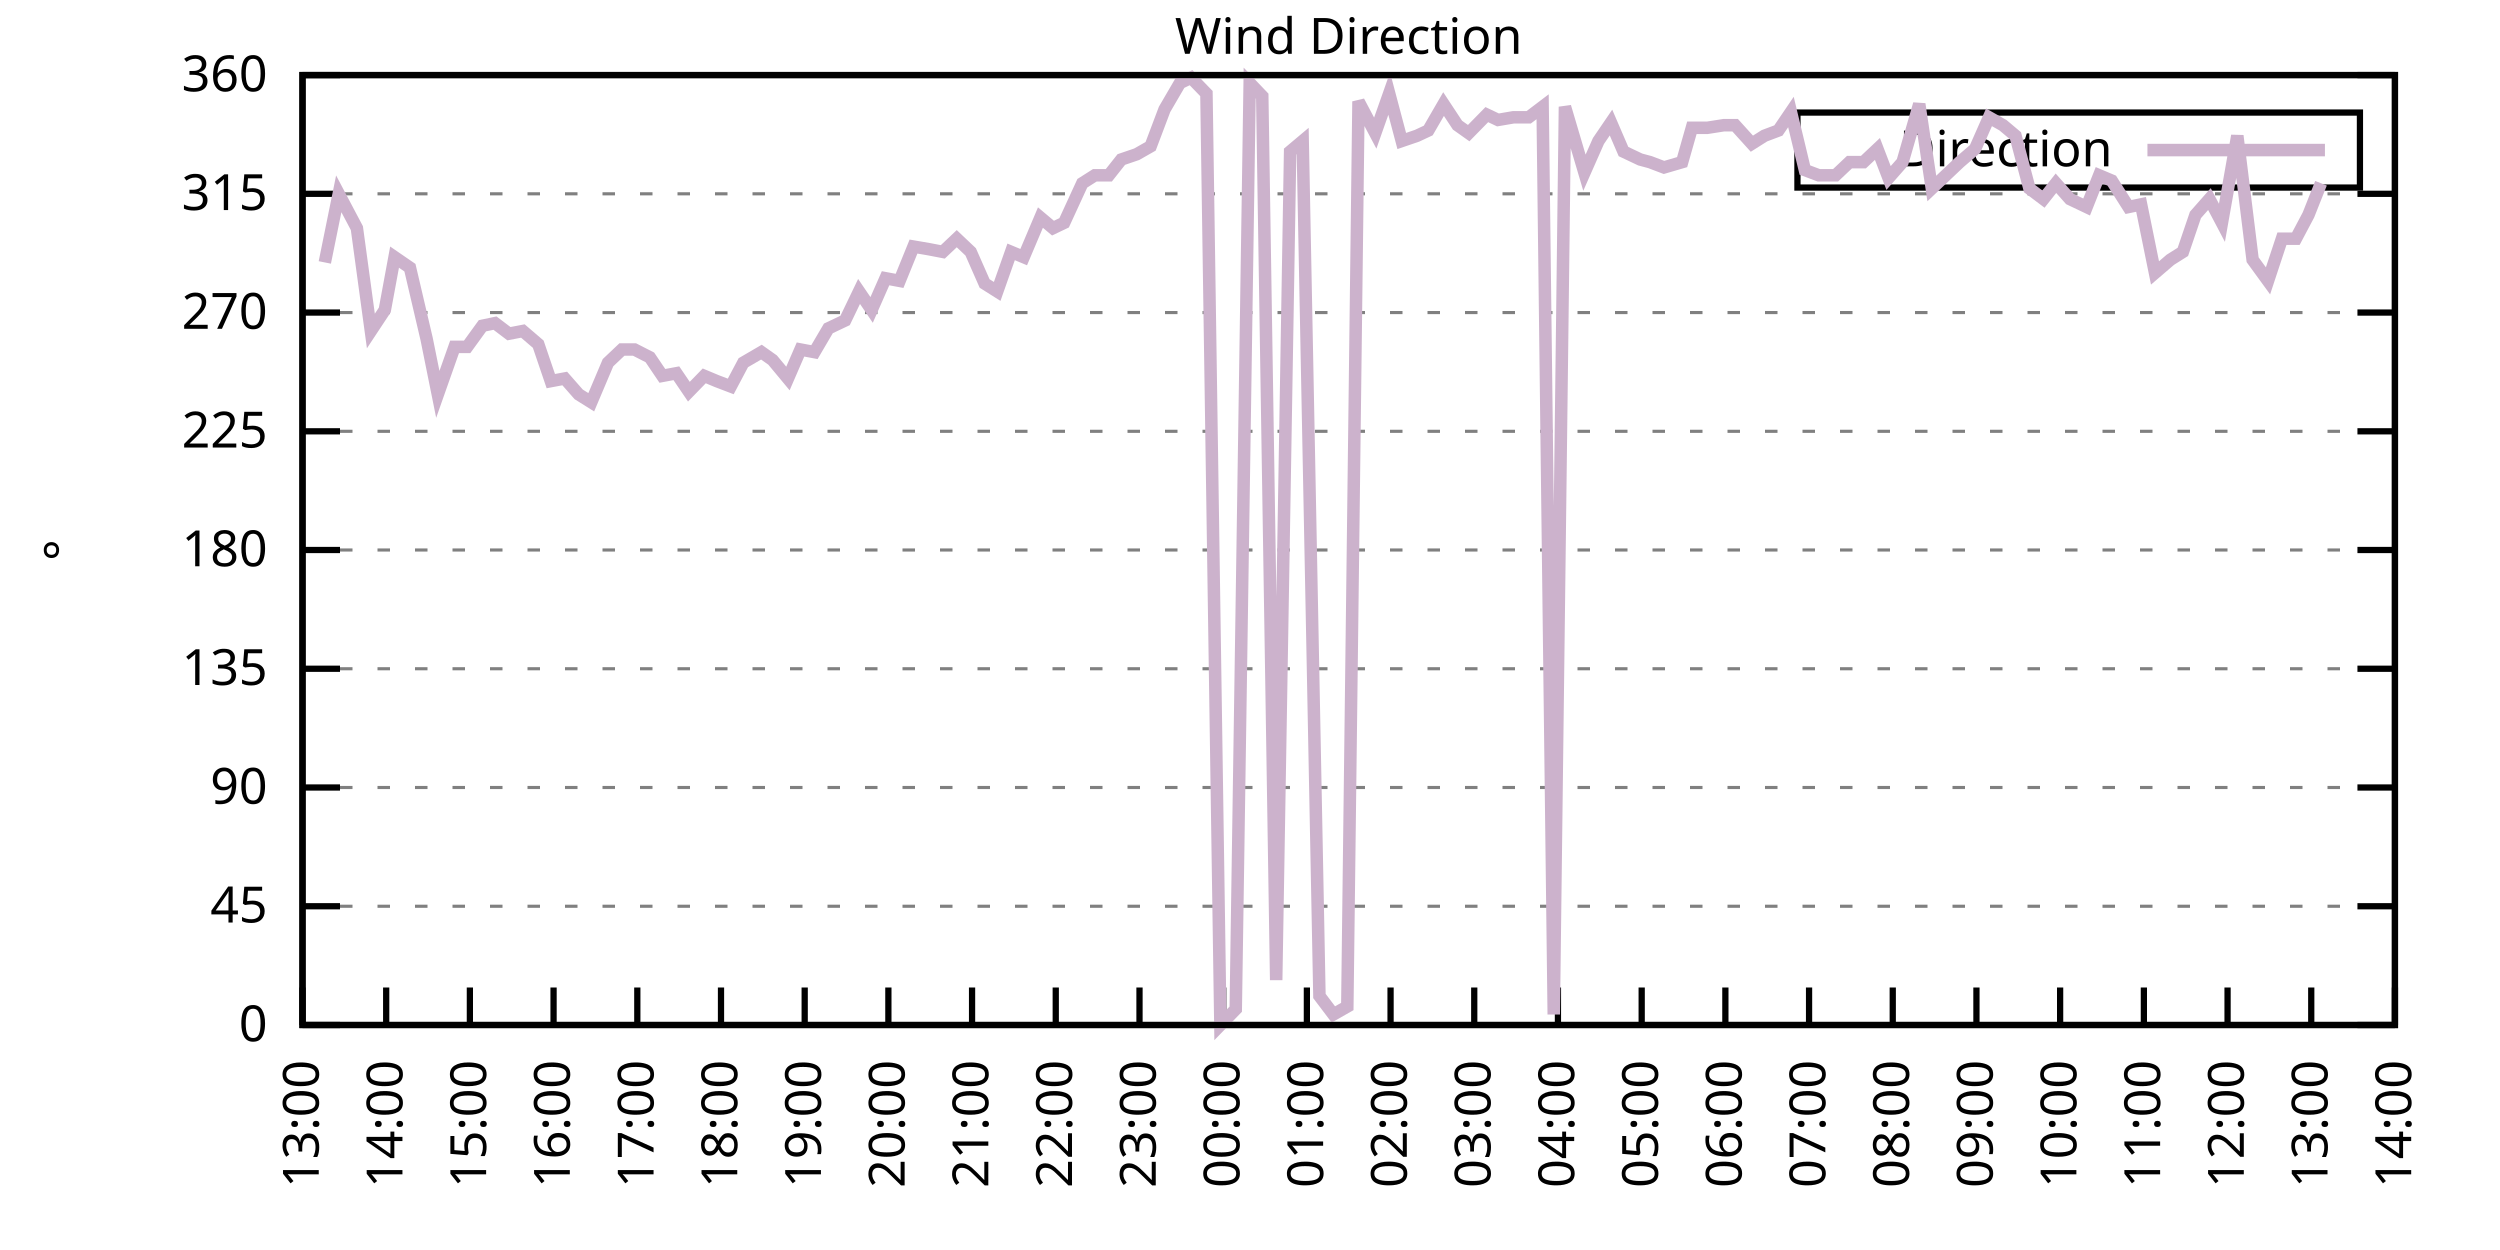
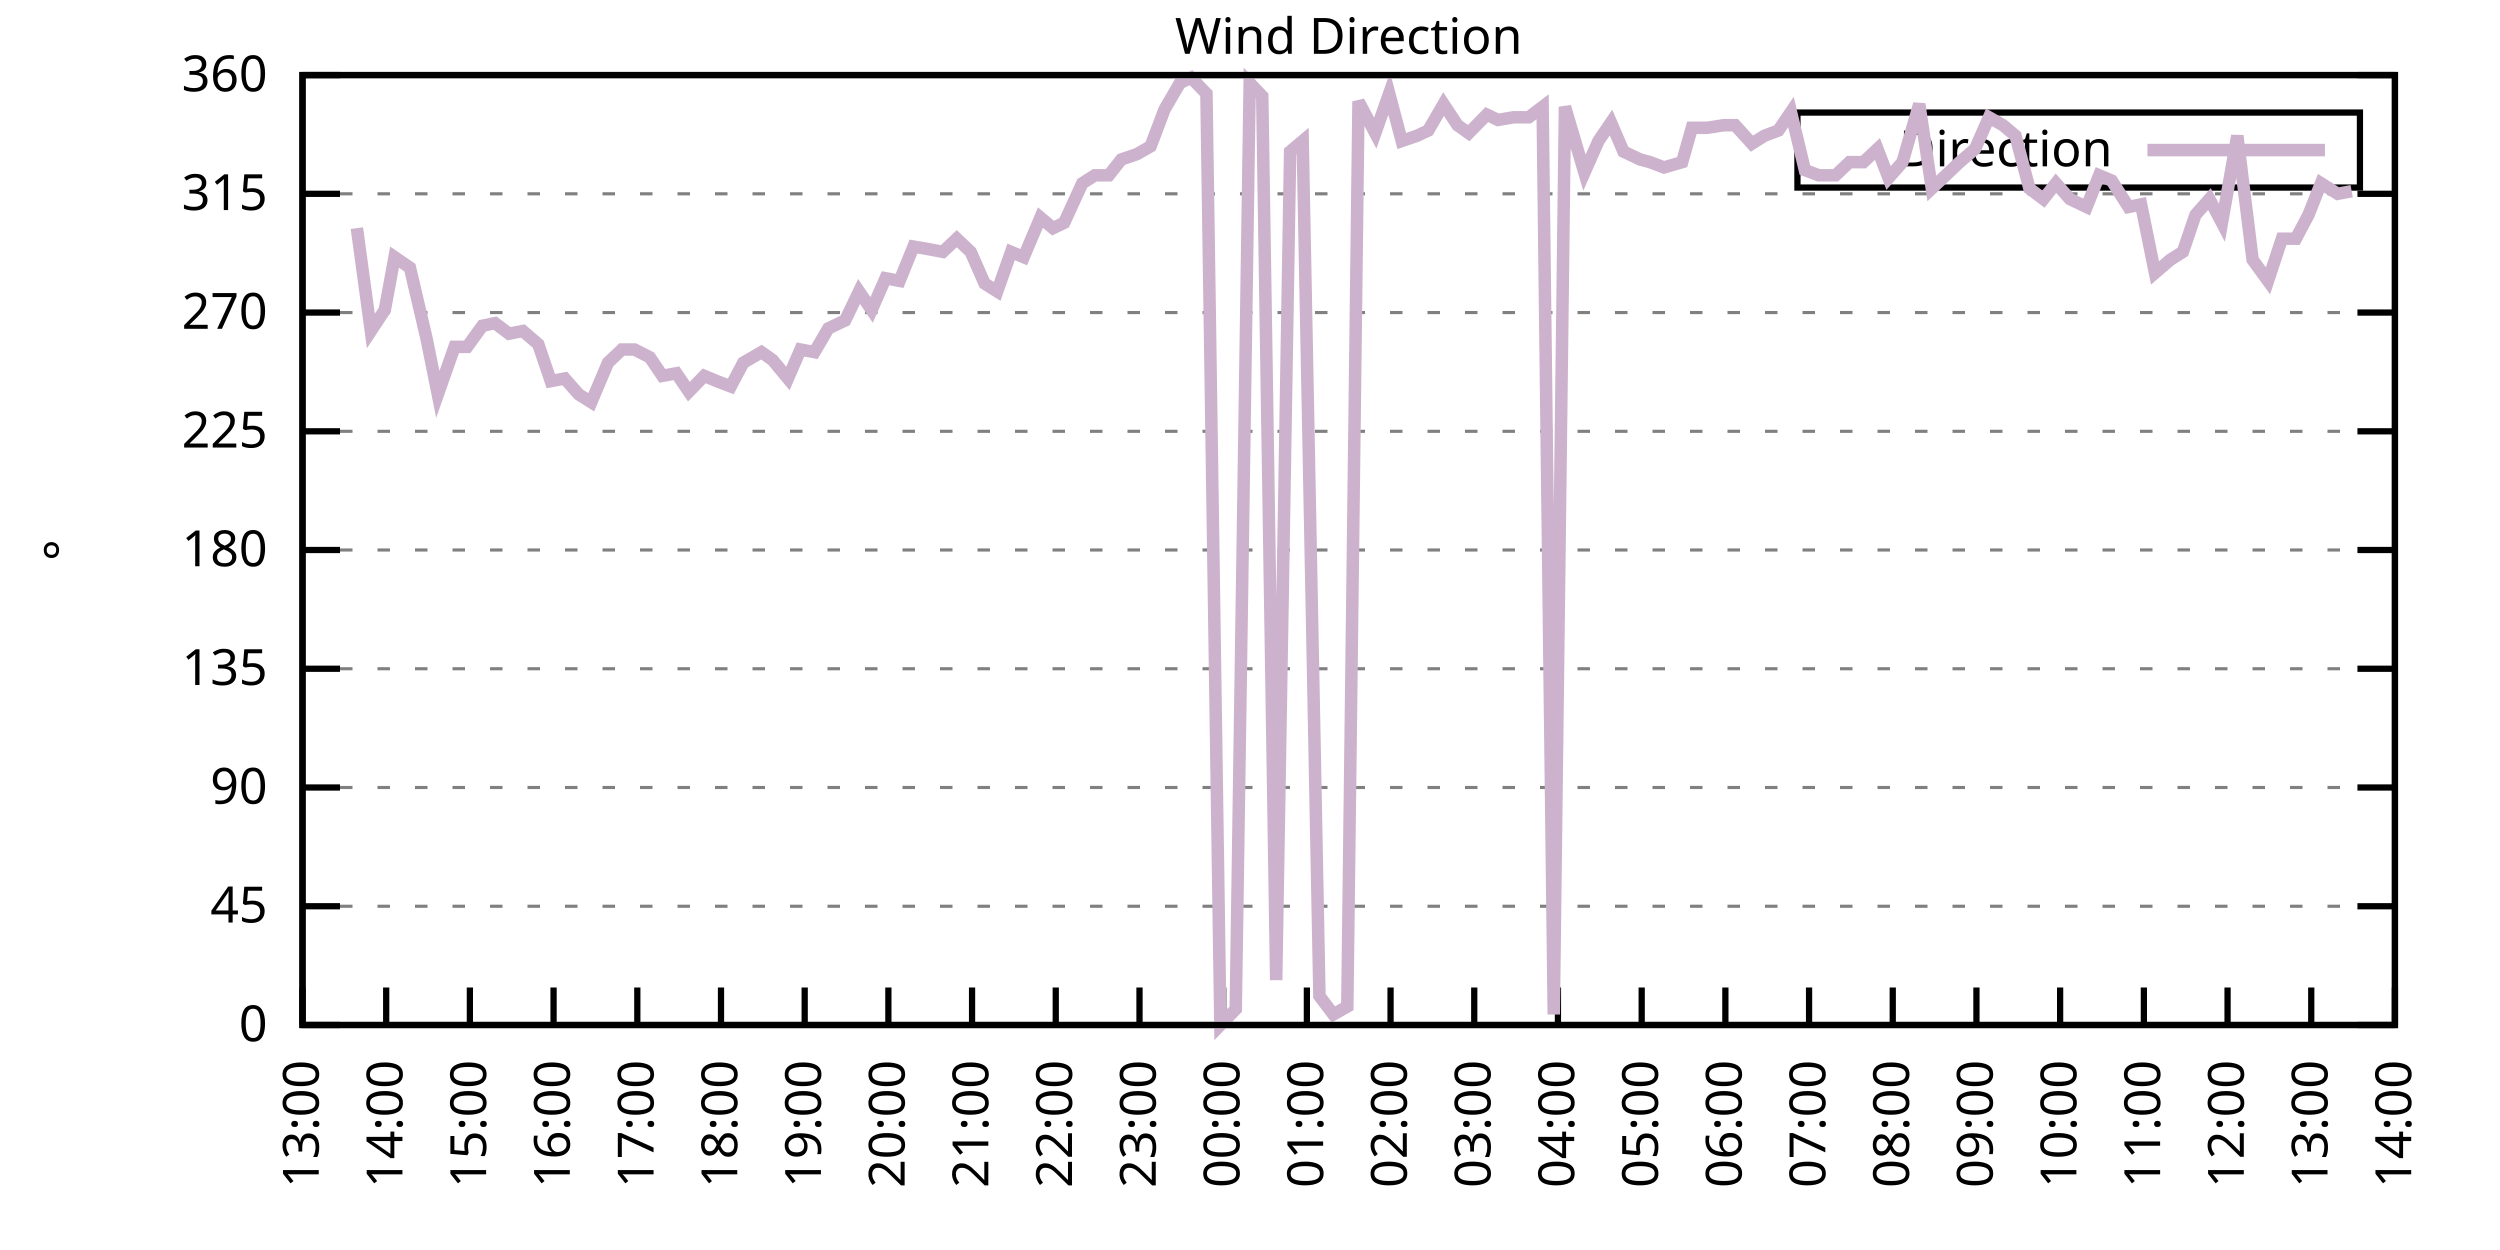
<svg xmlns="http://www.w3.org/2000/svg" xmlns:xlink="http://www.w3.org/1999/xlink" width="400" height="200" viewBox="0 0 400 200">
  <g id="gnuplot_canvas">
    <rect x="0" y="0" width="400" height="200" fill="none" />
    <defs>
      <circle id="gpDot" r="0.5" stroke-width="0.5" stroke="currentColor" />
      <path id="gpPt0" stroke-width="0.333" stroke="currentColor" d="M-1,0 h2 M0,-1 v2" />
      <path id="gpPt1" stroke-width="0.333" stroke="currentColor" d="M-1,-1 L1,1 M1,-1 L-1,1" />
      <path id="gpPt2" stroke-width="0.333" stroke="currentColor" d="M-1,0 L1,0 M0,-1 L0,1 M-1,-1 L1,1 M-1,1 L1,-1" />
      <rect id="gpPt3" stroke-width="0.333" stroke="currentColor" x="-1" y="-1" width="2" height="2" />
      <rect id="gpPt4" stroke-width="0.333" stroke="currentColor" fill="currentColor" x="-1" y="-1" width="2" height="2" />
      <circle id="gpPt5" stroke-width="0.333" stroke="currentColor" cx="0" cy="0" r="1" />
      <use xlink:href="#gpPt5" id="gpPt6" fill="currentColor" stroke="none" />
      <path id="gpPt7" stroke-width="0.333" stroke="currentColor" d="M0,-1.33 L-1.33,0.67 L1.33,0.67 z" />
      <use xlink:href="#gpPt7" id="gpPt8" fill="currentColor" stroke="none" />
      <use xlink:href="#gpPt7" id="gpPt9" stroke="currentColor" transform="rotate(180)" />
      <use xlink:href="#gpPt9" id="gpPt10" fill="currentColor" stroke="none" />
      <use xlink:href="#gpPt3" id="gpPt11" stroke="currentColor" transform="rotate(45)" />
      <use xlink:href="#gpPt11" id="gpPt12" fill="currentColor" stroke="none" />
      <path id="gpPt13" stroke-width="0.333" stroke="currentColor" d="M0,1.330 L1.265,0.411 L0.782,-1.067 L-0.782,-1.076 L-1.265,0.411 z" />
      <use xlink:href="#gpPt13" id="gpPt14" fill="currentColor" stroke="none" />
      <filter id="textbox" filterUnits="objectBoundingBox" x="0" y="0" height="1" width="1">
        <feFlood flood-color="white" flood-opacity="1" result="bgnd" />
        <feComposite in="SourceGraphic" in2="bgnd" operator="atop" />
      </filter>
      <filter id="greybox" filterUnits="objectBoundingBox" x="0" y="0" height="1" width="1">
        <feFlood flood-color="lightgrey" flood-opacity="1" result="grey" />
        <feComposite in="SourceGraphic" in2="grey" operator="atop" />
      </filter>
    </defs>
    <g fill="none" color="white" stroke="currentColor" stroke-width="1.00" stroke-linecap="butt" stroke-linejoin="miter">
</g>
    <g fill="none" color="black" stroke="currentColor" stroke-width="1.00" stroke-linecap="butt" stroke-linejoin="miter">
      <g stroke="none" shape-rendering="crispEdges">
        <polygon fill="rgb(255, 255, 255)" points="48.40,164.00 383.18,164.00 383.18,12.02 48.40,12.02 " />
      </g>
    </g>
    <g fill="none" color="black" stroke="currentColor" stroke-width="1.00" stroke-linecap="butt" stroke-linejoin="miter">
</g>
    <g fill="none" color="black" stroke="black" stroke-width="0.50" stroke-linecap="butt" stroke-linejoin="miter">
</g>
    <g fill="none" color="gray" stroke="currentColor" stroke-width="0.50" stroke-linecap="butt" stroke-linejoin="miter">
      <path stroke="gray" stroke-dasharray="2,4" class="gridline" d="M48.40,164.00 L383.19,164.00  " />
    </g>
    <g fill="none" color="gray" stroke="gray" stroke-width="1.00" stroke-linecap="butt" stroke-linejoin="miter">
</g>
    <g fill="none" color="black" stroke="currentColor" stroke-width="1.00" stroke-linecap="butt" stroke-linejoin="miter">
      <path stroke="black" d="M48.40,164.00 L54.40,164.00 M383.19,164.00 L377.19,164.00  " />
      <g transform="translate(42.80,166.60)" stroke="none" fill="black" font-family="Sans" font-size="8.00" text-anchor="end">
        <text>
          <tspan font-family="Sans"> 0</tspan>
        </text>
      </g>
    </g>
    <g fill="none" color="black" stroke="currentColor" stroke-width="1.00" stroke-linecap="butt" stroke-linejoin="miter">
</g>
    <g fill="none" color="black" stroke="black" stroke-width="0.50" stroke-linecap="butt" stroke-linejoin="miter">
</g>
    <g fill="none" color="gray" stroke="currentColor" stroke-width="0.50" stroke-linecap="butt" stroke-linejoin="miter">
      <path stroke="gray" stroke-dasharray="2,4" class="gridline" d="M48.40,145.00 L383.19,145.00  " />
    </g>
    <g fill="none" color="gray" stroke="gray" stroke-width="1.00" stroke-linecap="butt" stroke-linejoin="miter">
</g>
    <g fill="none" color="black" stroke="currentColor" stroke-width="1.00" stroke-linecap="butt" stroke-linejoin="miter">
      <path stroke="black" d="M48.40,145.00 L54.40,145.00 M383.19,145.00 L377.19,145.00  " />
      <g transform="translate(42.80,147.60)" stroke="none" fill="black" font-family="Sans" font-size="8.00" text-anchor="end">
        <text>
          <tspan font-family="Sans"> 45</tspan>
        </text>
      </g>
    </g>
    <g fill="none" color="black" stroke="currentColor" stroke-width="1.00" stroke-linecap="butt" stroke-linejoin="miter">
</g>
    <g fill="none" color="black" stroke="black" stroke-width="0.50" stroke-linecap="butt" stroke-linejoin="miter">
</g>
    <g fill="none" color="gray" stroke="currentColor" stroke-width="0.50" stroke-linecap="butt" stroke-linejoin="miter">
      <path stroke="gray" stroke-dasharray="2,4" class="gridline" d="M48.40,126.00 L383.19,126.00  " />
    </g>
    <g fill="none" color="gray" stroke="gray" stroke-width="1.00" stroke-linecap="butt" stroke-linejoin="miter">
</g>
    <g fill="none" color="black" stroke="currentColor" stroke-width="1.00" stroke-linecap="butt" stroke-linejoin="miter">
      <path stroke="black" d="M48.40,126.00 L54.40,126.00 M383.19,126.00 L377.19,126.00  " />
      <g transform="translate(42.80,128.60)" stroke="none" fill="black" font-family="Sans" font-size="8.00" text-anchor="end">
        <text>
          <tspan font-family="Sans"> 90</tspan>
        </text>
      </g>
    </g>
    <g fill="none" color="black" stroke="currentColor" stroke-width="1.00" stroke-linecap="butt" stroke-linejoin="miter">
</g>
    <g fill="none" color="black" stroke="black" stroke-width="0.50" stroke-linecap="butt" stroke-linejoin="miter">
</g>
    <g fill="none" color="gray" stroke="currentColor" stroke-width="0.50" stroke-linecap="butt" stroke-linejoin="miter">
      <path stroke="gray" stroke-dasharray="2,4" class="gridline" d="M48.40,107.00 L383.19,107.00  " />
    </g>
    <g fill="none" color="gray" stroke="gray" stroke-width="1.00" stroke-linecap="butt" stroke-linejoin="miter">
</g>
    <g fill="none" color="black" stroke="currentColor" stroke-width="1.00" stroke-linecap="butt" stroke-linejoin="miter">
      <path stroke="black" d="M48.40,107.00 L54.40,107.00 M383.19,107.00 L377.19,107.00  " />
      <g transform="translate(42.80,109.60)" stroke="none" fill="black" font-family="Sans" font-size="8.00" text-anchor="end">
        <text>
          <tspan font-family="Sans"> 135</tspan>
        </text>
      </g>
    </g>
    <g fill="none" color="black" stroke="currentColor" stroke-width="1.00" stroke-linecap="butt" stroke-linejoin="miter">
</g>
    <g fill="none" color="black" stroke="black" stroke-width="0.50" stroke-linecap="butt" stroke-linejoin="miter">
</g>
    <g fill="none" color="gray" stroke="currentColor" stroke-width="0.50" stroke-linecap="butt" stroke-linejoin="miter">
      <path stroke="gray" stroke-dasharray="2,4" class="gridline" d="M48.40,88.00 L383.19,88.00  " />
    </g>
    <g fill="none" color="gray" stroke="gray" stroke-width="1.00" stroke-linecap="butt" stroke-linejoin="miter">
</g>
    <g fill="none" color="black" stroke="currentColor" stroke-width="1.00" stroke-linecap="butt" stroke-linejoin="miter">
      <path stroke="black" d="M48.40,88.00 L54.40,88.00 M383.19,88.00 L377.19,88.00  " />
      <g transform="translate(42.80,90.60)" stroke="none" fill="black" font-family="Sans" font-size="8.00" text-anchor="end">
        <text>
          <tspan font-family="Sans"> 180</tspan>
        </text>
      </g>
    </g>
    <g fill="none" color="black" stroke="currentColor" stroke-width="1.00" stroke-linecap="butt" stroke-linejoin="miter">
</g>
    <g fill="none" color="black" stroke="black" stroke-width="0.50" stroke-linecap="butt" stroke-linejoin="miter">
</g>
    <g fill="none" color="gray" stroke="currentColor" stroke-width="0.50" stroke-linecap="butt" stroke-linejoin="miter">
      <path stroke="gray" stroke-dasharray="2,4" class="gridline" d="M48.40,69.01 L383.19,69.01  " />
    </g>
    <g fill="none" color="gray" stroke="gray" stroke-width="1.00" stroke-linecap="butt" stroke-linejoin="miter">
</g>
    <g fill="none" color="black" stroke="currentColor" stroke-width="1.00" stroke-linecap="butt" stroke-linejoin="miter">
      <path stroke="black" d="M48.40,69.01 L54.40,69.01 M383.19,69.01 L377.19,69.01  " />
      <g transform="translate(42.80,71.61)" stroke="none" fill="black" font-family="Sans" font-size="8.00" text-anchor="end">
        <text>
          <tspan font-family="Sans"> 225</tspan>
        </text>
      </g>
    </g>
    <g fill="none" color="black" stroke="currentColor" stroke-width="1.00" stroke-linecap="butt" stroke-linejoin="miter">
</g>
    <g fill="none" color="black" stroke="black" stroke-width="0.50" stroke-linecap="butt" stroke-linejoin="miter">
</g>
    <g fill="none" color="gray" stroke="currentColor" stroke-width="0.50" stroke-linecap="butt" stroke-linejoin="miter">
      <path stroke="gray" stroke-dasharray="2,4" class="gridline" d="M48.40,50.01 L383.19,50.01  " />
    </g>
    <g fill="none" color="gray" stroke="gray" stroke-width="1.00" stroke-linecap="butt" stroke-linejoin="miter">
</g>
    <g fill="none" color="black" stroke="currentColor" stroke-width="1.00" stroke-linecap="butt" stroke-linejoin="miter">
      <path stroke="black" d="M48.40,50.01 L54.40,50.01 M383.19,50.01 L377.19,50.01  " />
      <g transform="translate(42.80,52.61)" stroke="none" fill="black" font-family="Sans" font-size="8.00" text-anchor="end">
        <text>
          <tspan font-family="Sans"> 270</tspan>
        </text>
      </g>
    </g>
    <g fill="none" color="black" stroke="currentColor" stroke-width="1.00" stroke-linecap="butt" stroke-linejoin="miter">
</g>
    <g fill="none" color="black" stroke="black" stroke-width="0.50" stroke-linecap="butt" stroke-linejoin="miter">
</g>
    <g fill="none" color="gray" stroke="currentColor" stroke-width="0.50" stroke-linecap="butt" stroke-linejoin="miter">
      <path stroke="gray" stroke-dasharray="2,4" class="gridline" d="M48.40,31.01 L383.19,31.01  " />
    </g>
    <g fill="none" color="gray" stroke="gray" stroke-width="1.00" stroke-linecap="butt" stroke-linejoin="miter">
</g>
    <g fill="none" color="black" stroke="currentColor" stroke-width="1.00" stroke-linecap="butt" stroke-linejoin="miter">
      <path stroke="black" d="M48.40,31.01 L54.40,31.01 M383.19,31.01 L377.19,31.01  " />
      <g transform="translate(42.80,33.61)" stroke="none" fill="black" font-family="Sans" font-size="8.00" text-anchor="end">
        <text>
          <tspan font-family="Sans"> 315</tspan>
        </text>
      </g>
    </g>
    <g fill="none" color="black" stroke="currentColor" stroke-width="1.00" stroke-linecap="butt" stroke-linejoin="miter">
</g>
    <g fill="none" color="black" stroke="black" stroke-width="0.50" stroke-linecap="butt" stroke-linejoin="miter">
</g>
    <g fill="none" color="gray" stroke="currentColor" stroke-width="0.50" stroke-linecap="butt" stroke-linejoin="miter">
      <path stroke="gray" stroke-dasharray="2,4" class="gridline" d="M48.40,12.01 L383.19,12.01  " />
    </g>
    <g fill="none" color="gray" stroke="gray" stroke-width="1.00" stroke-linecap="butt" stroke-linejoin="miter">
</g>
    <g fill="none" color="black" stroke="currentColor" stroke-width="1.00" stroke-linecap="butt" stroke-linejoin="miter">
      <path stroke="black" d="M48.40,12.01 L54.40,12.01 M383.19,12.01 L377.19,12.01  " />
      <g transform="translate(42.80,14.61)" stroke="none" fill="black" font-family="Sans" font-size="8.00" text-anchor="end">
        <text>
          <tspan font-family="Sans"> 360</tspan>
        </text>
      </g>
    </g>
    <g fill="none" color="black" stroke="currentColor" stroke-width="1.00" stroke-linecap="butt" stroke-linejoin="miter">
      <path stroke="black" d="M48.40,164.00 L48.40,158.00  " />
      <g transform="translate(51.00,169.60) rotate(270.00)" stroke="none" fill="black" font-family="Sans" font-size="8.00" text-anchor="end">
        <text>
          <tspan font-family="Sans">13:00</tspan>
        </text>
      </g>
    </g>
    <g fill="none" color="black" stroke="currentColor" stroke-width="1.00" stroke-linecap="butt" stroke-linejoin="miter">
      <path stroke="black" d="M61.79,164.00 L61.79,158.00  " />
      <g transform="translate(64.39,169.60) rotate(270.00)" stroke="none" fill="black" font-family="Sans" font-size="8.00" text-anchor="end">
        <text>
          <tspan font-family="Sans">14:00</tspan>
        </text>
      </g>
    </g>
    <g fill="none" color="black" stroke="currentColor" stroke-width="1.00" stroke-linecap="butt" stroke-linejoin="miter">
      <path stroke="black" d="M75.18,164.00 L75.18,158.00  " />
      <g transform="translate(77.78,169.60) rotate(270.00)" stroke="none" fill="black" font-family="Sans" font-size="8.00" text-anchor="end">
        <text>
          <tspan font-family="Sans">15:00</tspan>
        </text>
      </g>
    </g>
    <g fill="none" color="black" stroke="currentColor" stroke-width="1.00" stroke-linecap="butt" stroke-linejoin="miter">
      <path stroke="black" d="M88.57,164.00 L88.57,158.00  " />
      <g transform="translate(91.17,169.60) rotate(270.00)" stroke="none" fill="black" font-family="Sans" font-size="8.00" text-anchor="end">
        <text>
          <tspan font-family="Sans">16:00</tspan>
        </text>
      </g>
    </g>
    <g fill="none" color="black" stroke="currentColor" stroke-width="1.00" stroke-linecap="butt" stroke-linejoin="miter">
      <path stroke="black" d="M101.97,164.00 L101.97,158.00  " />
      <g transform="translate(104.57,169.60) rotate(270.00)" stroke="none" fill="black" font-family="Sans" font-size="8.00" text-anchor="end">
        <text>
          <tspan font-family="Sans">17:00</tspan>
        </text>
      </g>
    </g>
    <g fill="none" color="black" stroke="currentColor" stroke-width="1.00" stroke-linecap="butt" stroke-linejoin="miter">
      <path stroke="black" d="M115.36,164.00 L115.36,158.00  " />
      <g transform="translate(117.96,169.60) rotate(270.00)" stroke="none" fill="black" font-family="Sans" font-size="8.00" text-anchor="end">
        <text>
          <tspan font-family="Sans">18:00</tspan>
        </text>
      </g>
    </g>
    <g fill="none" color="black" stroke="currentColor" stroke-width="1.00" stroke-linecap="butt" stroke-linejoin="miter">
      <path stroke="black" d="M128.75,164.00 L128.75,158.00  " />
      <g transform="translate(131.35,169.60) rotate(270.00)" stroke="none" fill="black" font-family="Sans" font-size="8.00" text-anchor="end">
        <text>
          <tspan font-family="Sans">19:00</tspan>
        </text>
      </g>
    </g>
    <g fill="none" color="black" stroke="currentColor" stroke-width="1.00" stroke-linecap="butt" stroke-linejoin="miter">
      <path stroke="black" d="M142.14,164.00 L142.14,158.00  " />
      <g transform="translate(144.74,169.60) rotate(270.00)" stroke="none" fill="black" font-family="Sans" font-size="8.00" text-anchor="end">
        <text>
          <tspan font-family="Sans">20:00</tspan>
        </text>
      </g>
    </g>
    <g fill="none" color="black" stroke="currentColor" stroke-width="1.00" stroke-linecap="butt" stroke-linejoin="miter">
      <path stroke="black" d="M155.53,164.00 L155.53,158.00  " />
      <g transform="translate(158.13,169.60) rotate(270.00)" stroke="none" fill="black" font-family="Sans" font-size="8.00" text-anchor="end">
        <text>
          <tspan font-family="Sans">21:00</tspan>
        </text>
      </g>
    </g>
    <g fill="none" color="black" stroke="currentColor" stroke-width="1.00" stroke-linecap="butt" stroke-linejoin="miter">
      <path stroke="black" d="M168.92,164.00 L168.92,158.00  " />
      <g transform="translate(171.52,169.60) rotate(270.00)" stroke="none" fill="black" font-family="Sans" font-size="8.00" text-anchor="end">
        <text>
          <tspan font-family="Sans">22:00</tspan>
        </text>
      </g>
    </g>
    <g fill="none" color="black" stroke="currentColor" stroke-width="1.00" stroke-linecap="butt" stroke-linejoin="miter">
      <path stroke="black" d="M182.32,164.00 L182.32,158.00  " />
      <g transform="translate(184.92,169.60) rotate(270.00)" stroke="none" fill="black" font-family="Sans" font-size="8.00" text-anchor="end">
        <text>
          <tspan font-family="Sans">23:00</tspan>
        </text>
      </g>
    </g>
    <g fill="none" color="black" stroke="currentColor" stroke-width="1.00" stroke-linecap="butt" stroke-linejoin="miter">
      <path stroke="black" d="M195.71,164.00 L195.71,158.00  " />
      <g transform="translate(198.31,169.60) rotate(270.00)" stroke="none" fill="black" font-family="Sans" font-size="8.00" text-anchor="end">
        <text>
          <tspan font-family="Sans">00:00</tspan>
        </text>
      </g>
    </g>
    <g fill="none" color="black" stroke="currentColor" stroke-width="1.00" stroke-linecap="butt" stroke-linejoin="miter">
      <path stroke="black" d="M209.10,164.00 L209.10,158.00  " />
      <g transform="translate(211.70,169.60) rotate(270.00)" stroke="none" fill="black" font-family="Sans" font-size="8.00" text-anchor="end">
        <text>
          <tspan font-family="Sans">01:00</tspan>
        </text>
      </g>
    </g>
    <g fill="none" color="black" stroke="currentColor" stroke-width="1.00" stroke-linecap="butt" stroke-linejoin="miter">
      <path stroke="black" d="M222.49,164.00 L222.49,158.00  " />
      <g transform="translate(225.09,169.60) rotate(270.00)" stroke="none" fill="black" font-family="Sans" font-size="8.00" text-anchor="end">
        <text>
          <tspan font-family="Sans">02:00</tspan>
        </text>
      </g>
    </g>
    <g fill="none" color="black" stroke="currentColor" stroke-width="1.00" stroke-linecap="butt" stroke-linejoin="miter">
      <path stroke="black" d="M235.88,164.00 L235.88,158.00  " />
      <g transform="translate(238.48,169.60) rotate(270.00)" stroke="none" fill="black" font-family="Sans" font-size="8.00" text-anchor="end">
        <text>
          <tspan font-family="Sans">03:00</tspan>
        </text>
      </g>
    </g>
    <g fill="none" color="black" stroke="currentColor" stroke-width="1.00" stroke-linecap="butt" stroke-linejoin="miter">
      <path stroke="black" d="M249.27,164.00 L249.27,158.00  " />
      <g transform="translate(251.87,169.60) rotate(270.00)" stroke="none" fill="black" font-family="Sans" font-size="8.00" text-anchor="end">
        <text>
          <tspan font-family="Sans">04:00</tspan>
        </text>
      </g>
    </g>
    <g fill="none" color="black" stroke="currentColor" stroke-width="1.00" stroke-linecap="butt" stroke-linejoin="miter">
      <path stroke="black" d="M262.67,164.00 L262.67,158.00  " />
      <g transform="translate(265.27,169.60) rotate(270.00)" stroke="none" fill="black" font-family="Sans" font-size="8.00" text-anchor="end">
        <text>
          <tspan font-family="Sans">05:00</tspan>
        </text>
      </g>
    </g>
    <g fill="none" color="black" stroke="currentColor" stroke-width="1.00" stroke-linecap="butt" stroke-linejoin="miter">
      <path stroke="black" d="M276.06,164.00 L276.06,158.00  " />
      <g transform="translate(278.66,169.60) rotate(270.00)" stroke="none" fill="black" font-family="Sans" font-size="8.00" text-anchor="end">
        <text>
          <tspan font-family="Sans">06:00</tspan>
        </text>
      </g>
    </g>
    <g fill="none" color="black" stroke="currentColor" stroke-width="1.00" stroke-linecap="butt" stroke-linejoin="miter">
      <path stroke="black" d="M289.45,164.00 L289.45,158.00  " />
      <g transform="translate(292.05,169.60) rotate(270.00)" stroke="none" fill="black" font-family="Sans" font-size="8.00" text-anchor="end">
        <text>
          <tspan font-family="Sans">07:00</tspan>
        </text>
      </g>
    </g>
    <g fill="none" color="black" stroke="currentColor" stroke-width="1.00" stroke-linecap="butt" stroke-linejoin="miter">
      <path stroke="black" d="M302.84,164.00 L302.84,158.00  " />
      <g transform="translate(305.44,169.60) rotate(270.00)" stroke="none" fill="black" font-family="Sans" font-size="8.00" text-anchor="end">
        <text>
          <tspan font-family="Sans">08:00</tspan>
        </text>
      </g>
    </g>
    <g fill="none" color="black" stroke="currentColor" stroke-width="1.00" stroke-linecap="butt" stroke-linejoin="miter">
      <path stroke="black" d="M316.23,164.00 L316.23,158.00  " />
      <g transform="translate(318.83,169.60) rotate(270.00)" stroke="none" fill="black" font-family="Sans" font-size="8.00" text-anchor="end">
        <text>
          <tspan font-family="Sans">09:00</tspan>
        </text>
      </g>
    </g>
    <g fill="none" color="black" stroke="currentColor" stroke-width="1.00" stroke-linecap="butt" stroke-linejoin="miter">
      <path stroke="black" d="M329.62,164.00 L329.62,158.00  " />
      <g transform="translate(332.22,169.60) rotate(270.00)" stroke="none" fill="black" font-family="Sans" font-size="8.00" text-anchor="end">
        <text>
          <tspan font-family="Sans">10:00</tspan>
        </text>
      </g>
    </g>
    <g fill="none" color="black" stroke="currentColor" stroke-width="1.00" stroke-linecap="butt" stroke-linejoin="miter">
      <path stroke="black" d="M343.02,164.00 L343.02,158.00  " />
      <g transform="translate(345.62,169.60) rotate(270.00)" stroke="none" fill="black" font-family="Sans" font-size="8.00" text-anchor="end">
        <text>
          <tspan font-family="Sans">11:00</tspan>
        </text>
      </g>
    </g>
    <g fill="none" color="black" stroke="currentColor" stroke-width="1.00" stroke-linecap="butt" stroke-linejoin="miter">
      <path stroke="black" d="M356.41,164.00 L356.41,158.00  " />
      <g transform="translate(359.01,169.60) rotate(270.00)" stroke="none" fill="black" font-family="Sans" font-size="8.00" text-anchor="end">
        <text>
          <tspan font-family="Sans">12:00</tspan>
        </text>
      </g>
    </g>
    <g fill="none" color="black" stroke="currentColor" stroke-width="1.00" stroke-linecap="butt" stroke-linejoin="miter">
      <path stroke="black" d="M369.80,164.00 L369.80,158.00  " />
      <g transform="translate(372.40,169.60) rotate(270.00)" stroke="none" fill="black" font-family="Sans" font-size="8.00" text-anchor="end">
        <text>
          <tspan font-family="Sans">13:00</tspan>
        </text>
      </g>
    </g>
    <g fill="none" color="black" stroke="currentColor" stroke-width="1.00" stroke-linecap="butt" stroke-linejoin="miter">
      <path stroke="black" d="M383.19,164.00 L383.19,158.00  " />
      <g transform="translate(385.79,169.60) rotate(270.00)" stroke="none" fill="black" font-family="Sans" font-size="8.00" text-anchor="end">
        <text>
          <tspan font-family="Sans">14:00</tspan>
        </text>
      </g>
    </g>
    <g fill="none" color="black" stroke="currentColor" stroke-width="1.00" stroke-linecap="butt" stroke-linejoin="miter">
</g>
    <g fill="none" color="black" stroke="currentColor" stroke-width="1.00" stroke-linecap="butt" stroke-linejoin="miter">
      <path stroke="black" d="M48.40,12.01 L48.40,164.00 L383.19,164.00 L383.19,12.01 L48.40,12.01 Z  " />
    </g>
    <g fill="none" color="black" stroke="currentColor" stroke-width="1.00" stroke-linecap="butt" stroke-linejoin="miter">
</g>
    <g fill="none" color="black" stroke="currentColor" stroke-width="1.00" stroke-linecap="butt" stroke-linejoin="miter">
      <path stroke="black" d="M287.59,30.01 L287.59,18.01 L377.59,18.01 L377.59,30.01 L287.59,30.01 Z  " />
    </g>
    <g id="Wind_direction_plot_1">
      <g fill="none" color="white" stroke="black" stroke-width="2.00" stroke-linecap="butt" stroke-linejoin="miter">
</g>
      <g fill="none" color="black" stroke="currentColor" stroke-width="2.00" stroke-linecap="butt" stroke-linejoin="miter">
        <g transform="translate(337.99,26.61)" stroke="none" fill="black" font-family="Sans" font-size="8.00" text-anchor="end">
          <text>
            <tspan font-family="Sans">Direction</tspan>
          </text>
        </g>
      </g>
      <g fill="none" color="black" stroke="currentColor" stroke-width="2.00" stroke-linecap="butt" stroke-linejoin="miter">
-         <path stroke="rgb(204, 178, 204)" d="M343.59,24.01 L371.99,24.01 M51.97,41.99 L54.20,31.01 L57.10,36.50 L59.34,52.96 L61.57,49.59 L63.13,41.14   L65.59,42.83 L68.26,54.23 L70.05,63.10 L72.73,55.50 L74.74,55.50 L77.19,52.12 L79.20,51.70 L81.43,53.39   L83.66,52.96 L86.12,55.07 L88.13,60.98 L90.36,60.56 L92.59,63.10 L94.60,64.36 L97.28,58.03 L99.51,55.92   L101.52,55.92 L103.98,57.18 L105.98,60.14 L108.22,59.72 L110.22,62.67 L112.68,60.14 L114.69,60.98 L116.92,61.83   L118.93,58.03 L121.83,56.34 L123.62,57.61 L126.07,60.56 L128.08,55.92 L130.31,56.34 L132.54,52.54 L135.22,51.27   L137.45,46.63 L139.46,49.59 L141.69,44.52 L143.93,44.94 L146.16,39.45 L148.61,39.87 L150.85,40.30 L153.08,38.19   L155.31,40.30 L157.54,45.36 L159.55,46.63 L161.78,40.30 L163.79,41.14 L166.47,34.81 L168.48,36.50 L170.26,35.65   L173.17,29.32 L175.17,28.05 L177.41,28.05 L179.41,25.52 L181.87,24.68 L184.10,23.41 L186.33,17.50 L188.79,13.28   L190.57,12.43 L193.03,14.97 L195.26,164.00 L197.72,161.47 L199.95,13.28 L201.96,15.39 L204.19,156.82 L206.42,24.25   L208.43,22.56 L211.11,159.36 L213.34,162.31 L215.57,161.04 L217.36,16.23 L220.04,21.30 L222.27,14.97 L224.28,22.56   L226.73,21.72 L228.52,20.88 L230.97,16.65 L233.20,20.03 L234.99,21.30 L237.89,18.34 L239.68,19.19 L242.13,18.77   L244.59,18.77 L246.82,17.08 L248.60,162.31 L250.39,17.08 L253.51,27.63 L255.75,22.56 L257.76,19.61 L259.76,24.25   L262.44,25.52 L264.00,25.94 L266.24,26.79 L269.14,25.94 L270.70,20.45 L273.16,20.45 L275.83,20.03 L277.62,20.03   L280.30,22.99 L282.31,21.72 L284.54,20.88 L286.55,17.92 L288.78,27.21 L291.01,28.05 L293.69,28.05 L295.92,25.94   L298.15,25.94 L300.39,23.83 L302.17,28.48 L304.40,25.94 L307.08,16.65 L309.09,30.16 L311.32,28.05 L313.55,25.94   L316.01,23.83 L318.24,18.77 L320.47,20.03 L322.48,21.72 L324.71,30.16 L326.95,31.85 L328.95,29.32 L331.19,31.85   L333.86,33.12 L335.87,28.05 L337.88,28.90 L340.56,33.12 L342.57,32.70 L344.80,43.67 L347.26,41.56 L349.26,40.30   L351.27,34.39 L353.51,31.85 L355.51,35.65 L357.97,21.72 L360.42,41.56 L362.88,44.94 L365.11,38.19 L367.34,38.19   L369.35,34.39 L371.36,29.32  " />
+         <path stroke="rgb(204, 178, 204)" d="M343.59,24.01 L371.99,24.01 M57.10,36.50 L59.34,52.96 L61.57,49.59 L63.13,41.14 L65.59,42.83 L68.26,54.23   L70.05,63.10 L72.73,55.50 L74.74,55.50 L77.19,52.12 L79.20,51.70 L81.43,53.39 L83.66,52.96 L86.12,55.07   L88.13,60.98 L90.36,60.56 L92.59,63.10 L94.60,64.36 L97.28,58.03 L99.51,55.92 L101.52,55.92 L103.98,57.18   L105.98,60.14 L108.22,59.72 L110.22,62.67 L112.68,60.14 L114.69,60.98 L116.92,61.83 L118.93,58.03 L121.83,56.34   L123.62,57.61 L126.07,60.56 L128.08,55.92 L130.31,56.34 L132.54,52.54 L135.22,51.27 L137.45,46.63 L139.46,49.59   L141.69,44.52 L143.93,44.94 L146.16,39.45 L148.61,39.87 L150.85,40.30 L153.08,38.19 L155.31,40.30 L157.54,45.36   L159.55,46.63 L161.78,40.30 L163.79,41.14 L166.47,34.81 L168.48,36.50 L170.26,35.65 L173.17,29.32 L175.17,28.05   L177.41,28.05 L179.41,25.52 L181.87,24.68 L184.10,23.41 L186.33,17.50 L188.79,13.28 L190.57,12.43 L193.03,14.97   L195.26,164.00 L197.72,161.47 L199.95,13.28 L201.96,15.39 L204.19,156.82 L206.42,24.25 L208.43,22.56 L211.11,159.36   L213.34,162.31 L215.57,161.04 L217.36,16.23 L220.04,21.30 L222.27,14.97 L224.28,22.56 L226.73,21.72 L228.52,20.88   L230.97,16.65 L233.20,20.03 L234.99,21.30 L237.89,18.34 L239.68,19.19 L242.13,18.77 L244.59,18.77 L246.82,17.08   L248.60,162.31 L250.39,17.08 L253.51,27.63 L255.75,22.56 L257.76,19.61 L259.76,24.25 L262.44,25.52 L264.00,25.94   L266.24,26.79 L269.14,25.94 L270.70,20.45 L273.16,20.45 L275.83,20.03 L277.62,20.03 L280.30,22.99 L282.31,21.72   L284.54,20.88 L286.55,17.92 L288.78,27.21 L291.01,28.05 L293.69,28.05 L295.92,25.94 L298.15,25.94 L300.39,23.83   L302.17,28.48 L304.40,25.94 L307.08,16.65 L309.09,30.16 L311.32,28.05 L313.55,25.94 L316.01,23.83 L318.24,18.77   L320.47,20.03 L322.48,21.72 L324.71,30.16 L326.95,31.85 L328.95,29.32 L331.19,31.85 L333.86,33.12 L335.87,28.05   L337.88,28.90 L340.56,33.12 L342.57,32.70 L344.80,43.67 L347.26,41.56 L349.26,40.30 L351.27,34.39 L353.51,31.85   L355.51,35.65 L357.97,21.72 L360.42,41.56 L362.88,44.94 L365.11,38.19 L367.34,38.19 L369.35,34.39 L371.36,29.32   L374.04,31.01 L376.27,30.59  " />
      </g>
    </g>
    <g fill="none" color="black" stroke="currentColor" stroke-width="2.00" stroke-linecap="butt" stroke-linejoin="miter">
</g>
    <g fill="none" color="black" stroke="black" stroke-width="1.00" stroke-linecap="butt" stroke-linejoin="miter">
</g>
    <g fill="none" color="black" stroke="currentColor" stroke-width="1.00" stroke-linecap="butt" stroke-linejoin="miter">
      <path stroke="black" d="M48.40,12.01 L48.40,164.00 L383.19,164.00 L383.19,12.01 L48.40,12.01 Z  " />
      <g transform="translate(12.80,88.01) rotate(270.00)" stroke="none" fill="black" font-family="Sans" font-size="8.00" text-anchor="middle">
        <text>
          <tspan font-family="Sans">°</tspan>
        </text>
      </g>
    </g>
    <g fill="none" color="black" stroke="currentColor" stroke-width="1.00" stroke-linecap="butt" stroke-linejoin="miter">
</g>
    <g fill="none" color="black" stroke="currentColor" stroke-width="1.00" stroke-linecap="butt" stroke-linejoin="miter">
      <g transform="translate(215.79,8.61)" stroke="none" fill="black" font-family="Sans" font-size="8.00" text-anchor="middle">
        <text>
          <tspan font-family="Sans">Wind Direction</tspan>
        </text>
      </g>
    </g>
    <g fill="none" color="black" stroke="currentColor" stroke-width="1.00" stroke-linecap="butt" stroke-linejoin="miter">
</g>
  </g>
</svg>
